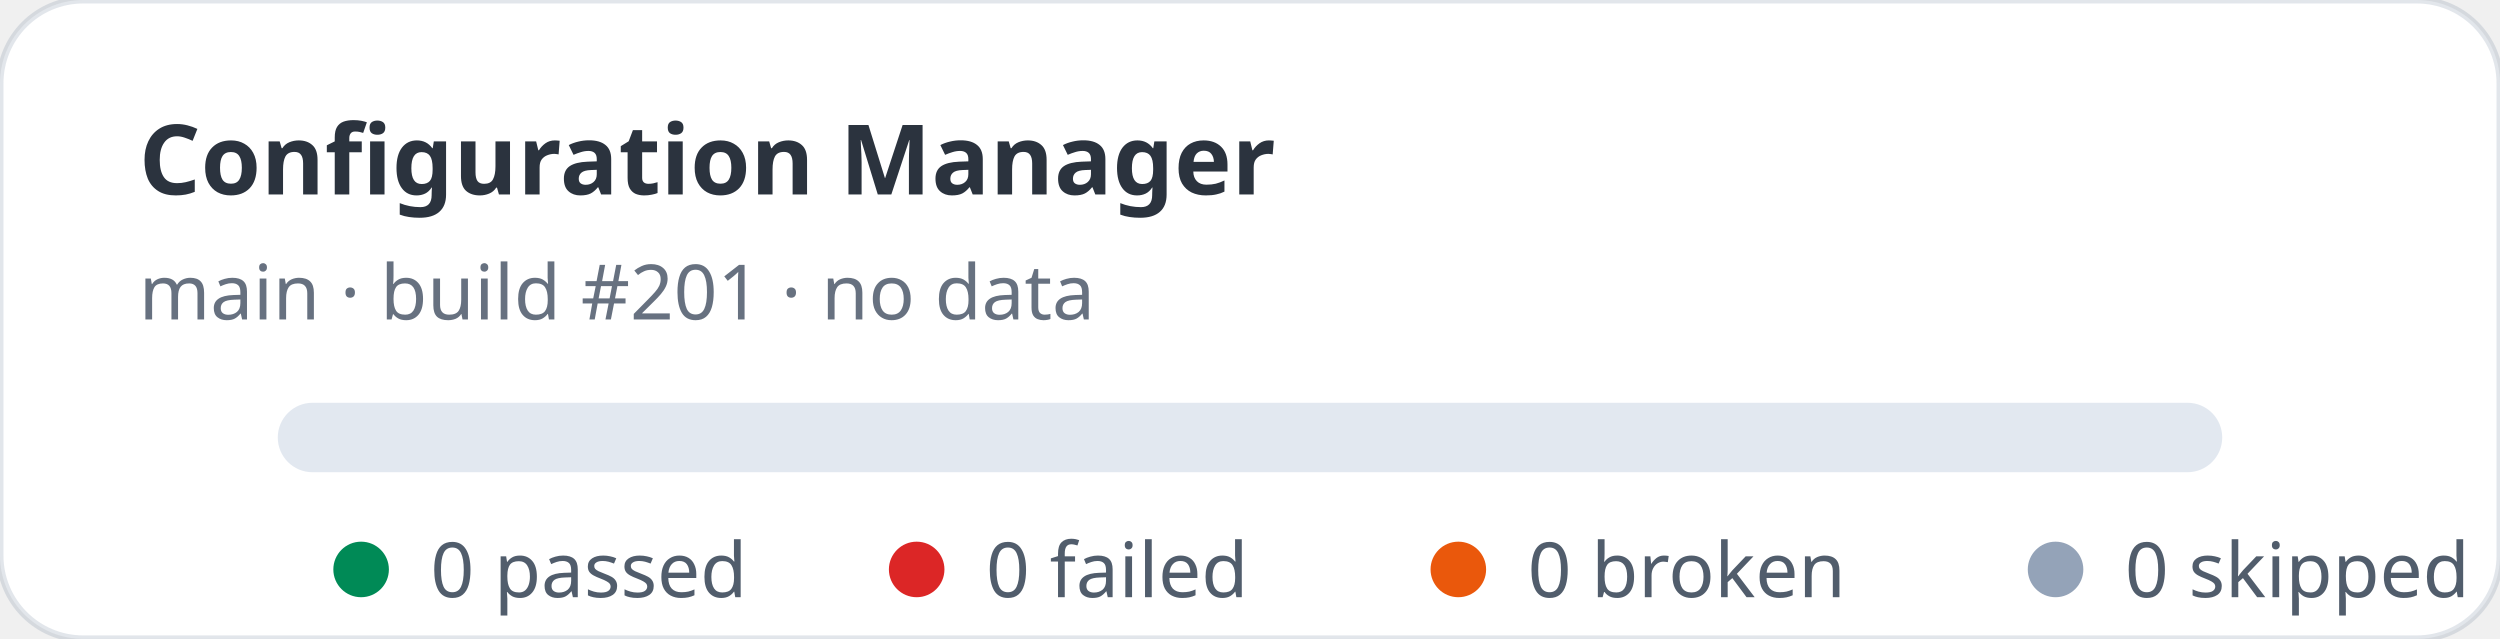
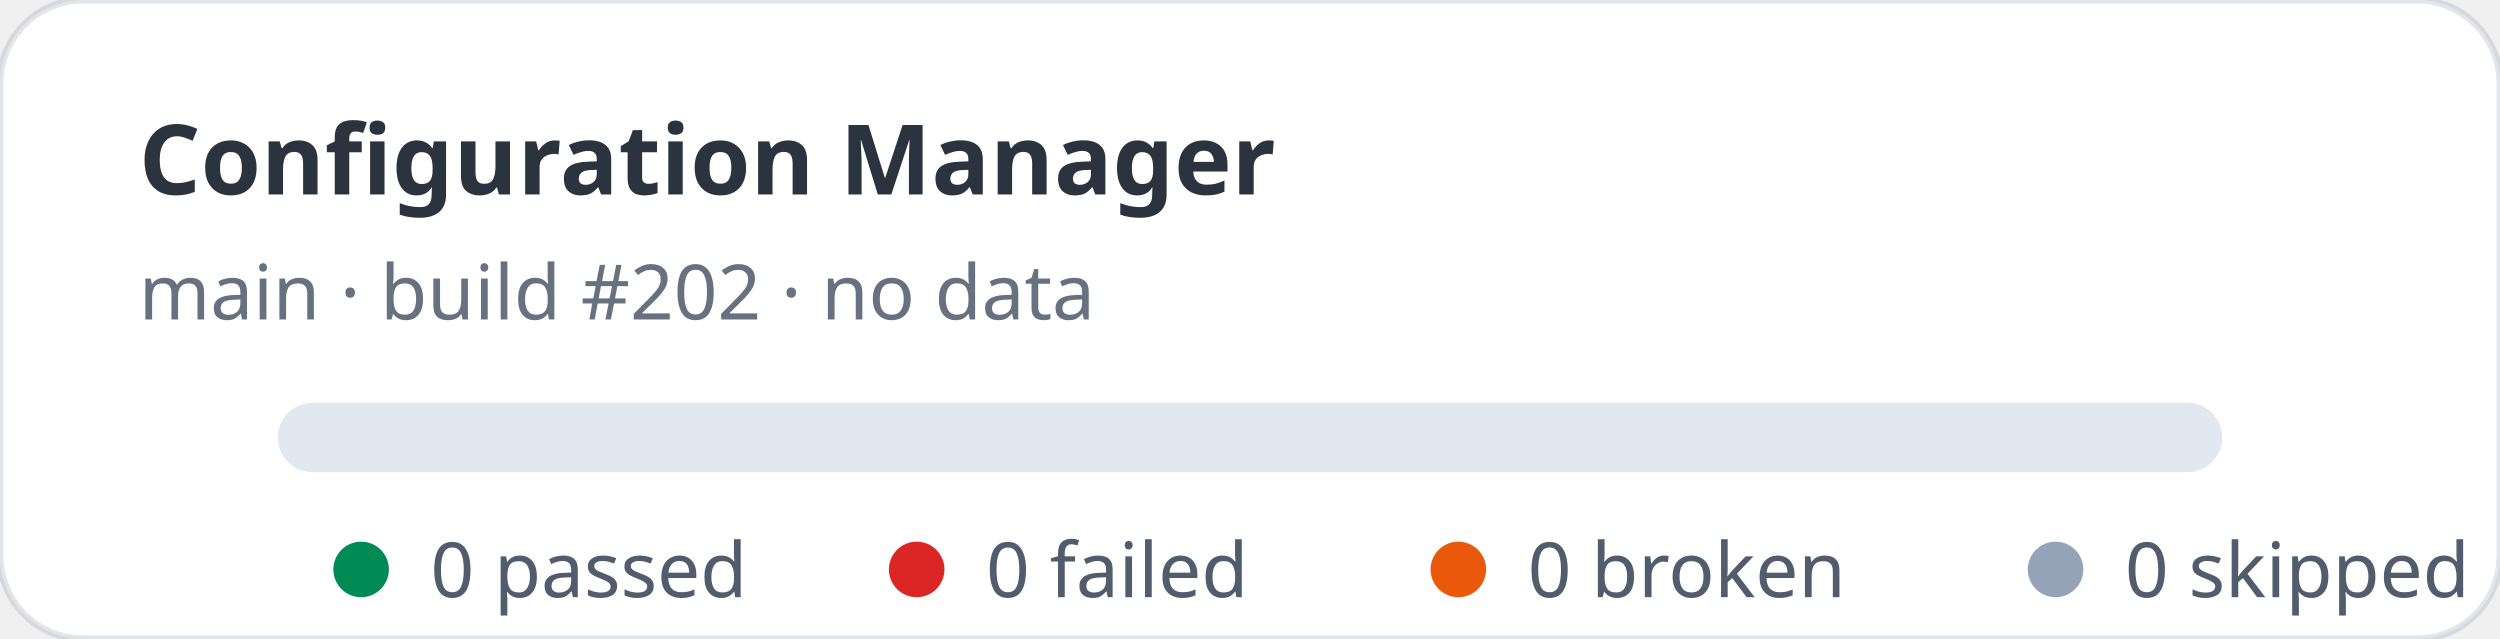
<svg xmlns="http://www.w3.org/2000/svg" width="360" height="92" viewBox="0 0 360 92" role="img" aria-label="Configuration Manager stats: 0 passed, 0 failed">
  <rect width="360" height="92" rx="12" fill="#ffffff" stroke="rgba(11,48,86,0.12)" />
  <text x="20" y="28" fill="rgba(1,10,24,0.83)" font-family="ui-sans-serif,system-ui,sans-serif" font-size="14" font-weight="700">Configuration Manager</text>
-   <text x="20" y="46" fill="rgba(2,19,44,0.6)" font-family="ui-sans-serif,system-ui,sans-serif" font-size="11">main · build #201 · no data</text>
+   <text x="20" y="46" fill="rgba(2,19,44,0.6)" font-family="ui-sans-serif,system-ui,sans-serif" font-size="11">main · build #202 · no data</text>
  <rect x="40" y="58" width="280" height="10" rx="5" fill="#e2e8f0" />
  <g font-family="ui-sans-serif,system-ui,sans-serif" font-size="11" fill="rgba(1,18,40,0.68)">
    <circle cx="52" cy="82" r="4" fill="#008a56" />
    <text x="62" y="86">0 passed</text>
    <circle cx="132" cy="82" r="4" fill="#dc2626" />
    <text x="142" y="86">0 failed</text>
    <circle cx="210" cy="82" r="4" fill="#ea580c" />
    <text x="220" y="86">0 broken</text>
    <circle cx="296" cy="82" r="4" fill="#94a3b8" />
    <text x="306" y="86">0 skipped</text>
  </g>
</svg>
